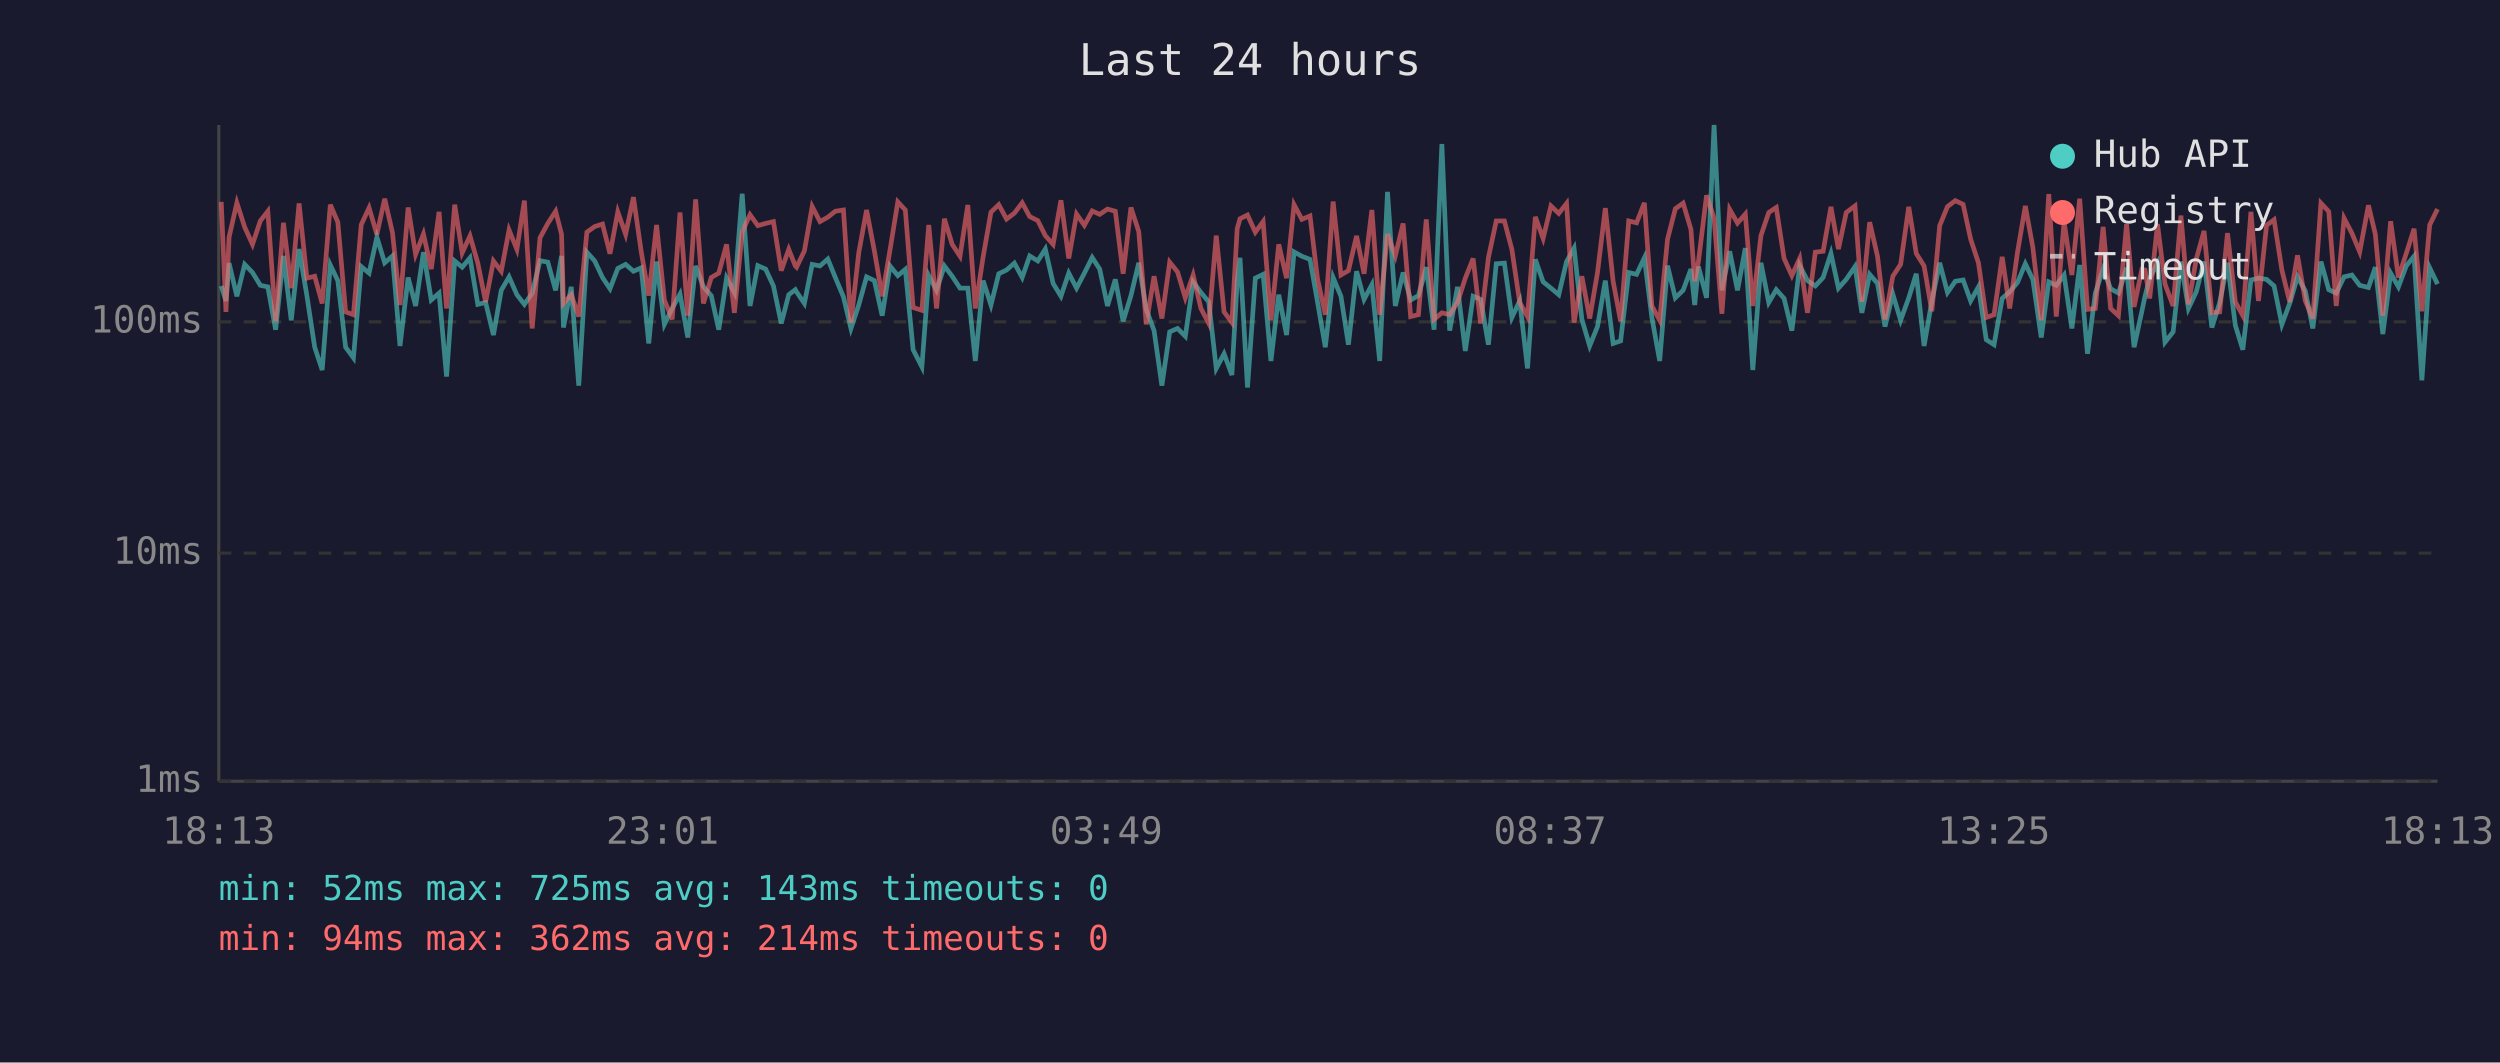
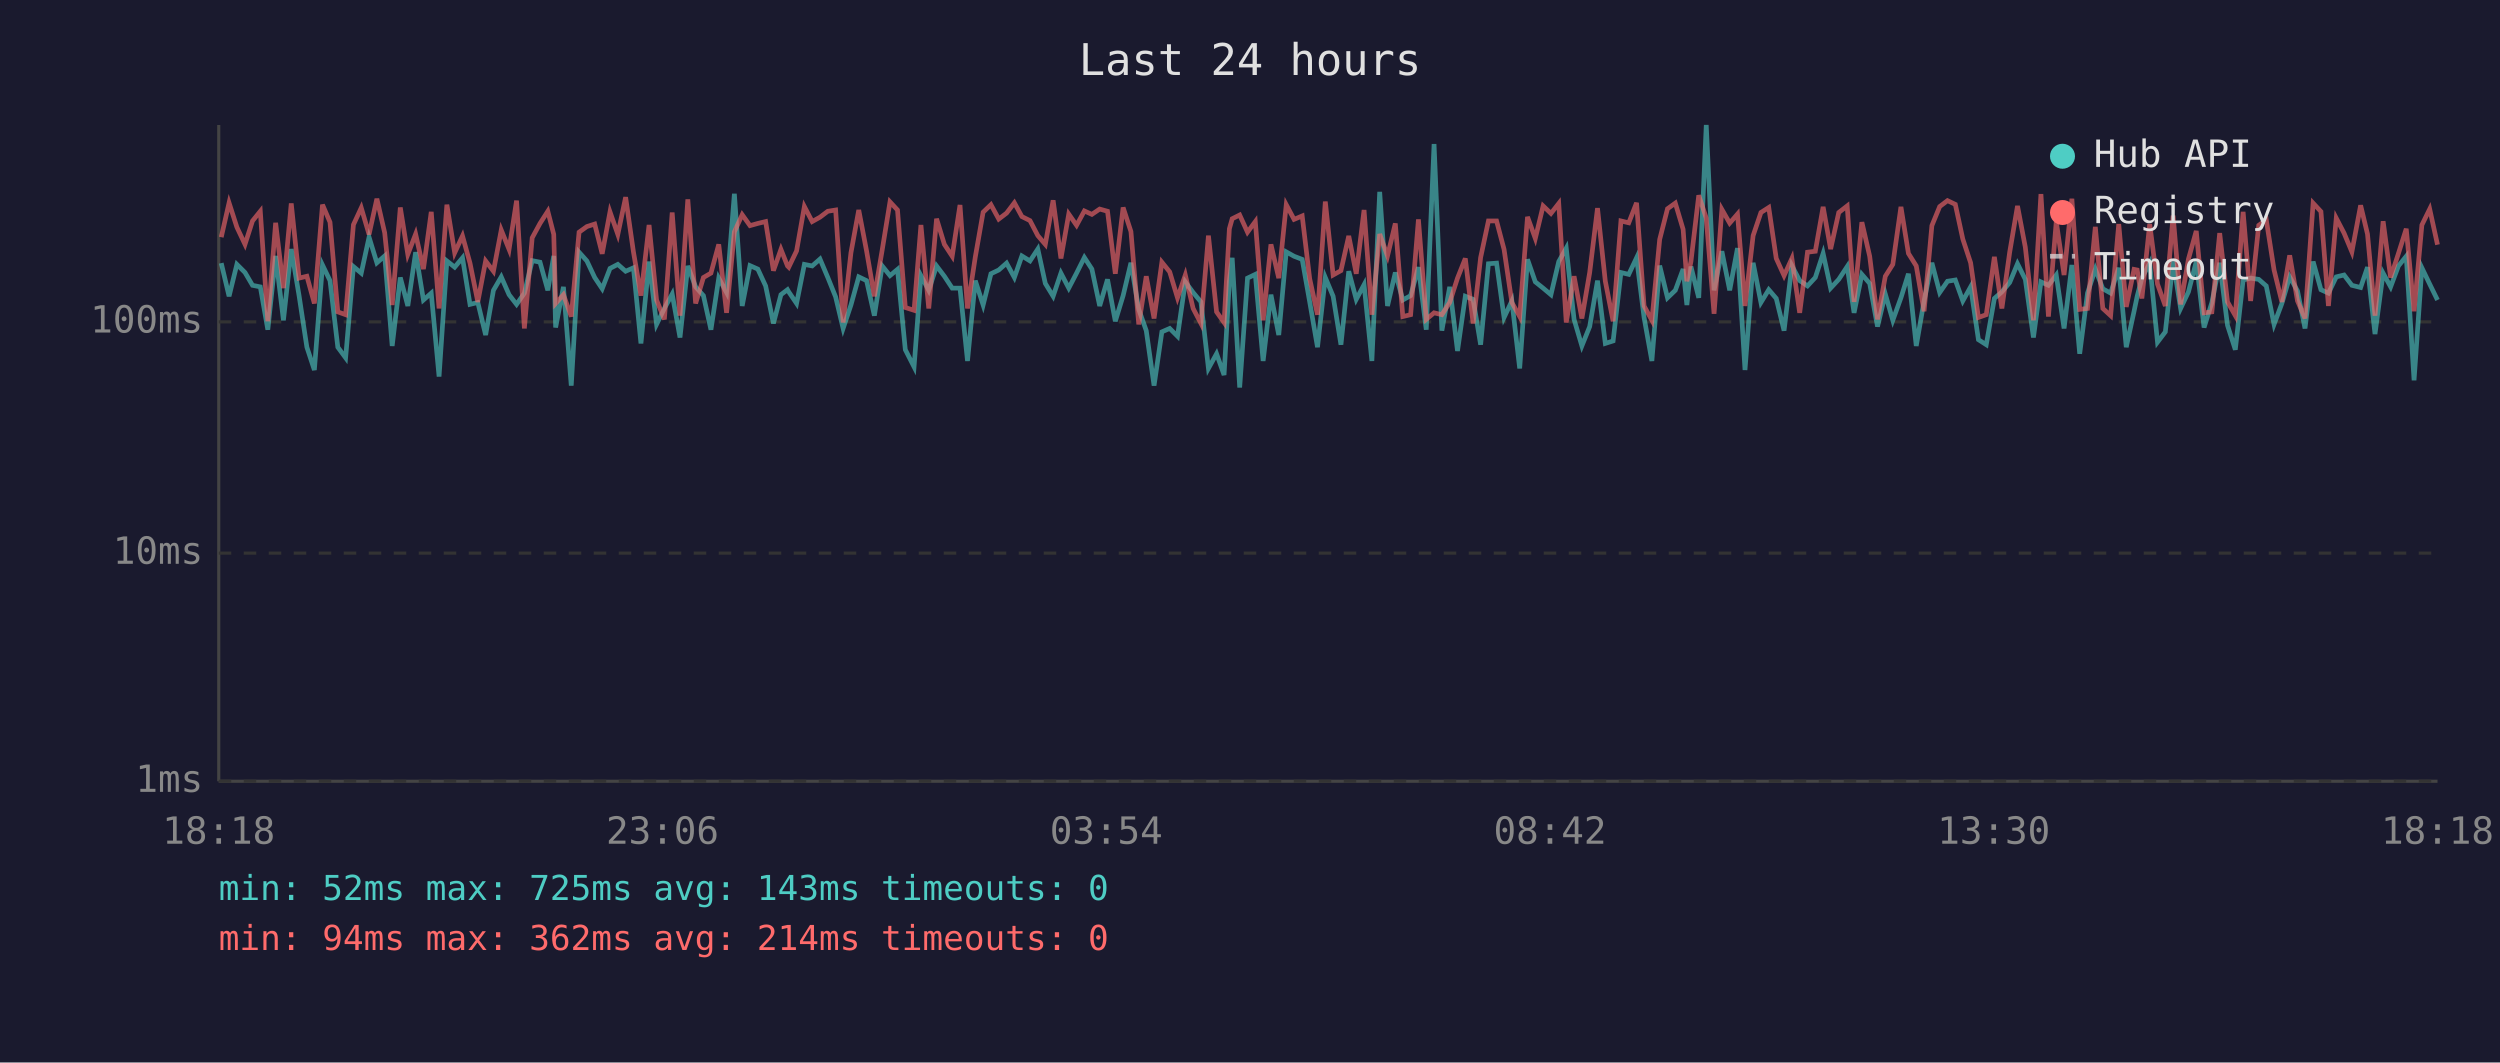
<svg xmlns="http://www.w3.org/2000/svg" viewBox="0 0 800 340" font-family="monospace" font-size="12">
  <rect width="800" height="340" fill="#1a1a2e" />
  <text x="400" y="24" fill="#e0e0e0" font-size="14" text-anchor="middle">Last 24 hours</text>
  <line x1="70" y1="40" x2="70" y2="250" stroke="#444" stroke-width="1" />
  <line x1="70" y1="250" x2="780" y2="250" stroke="#444" stroke-width="1" />
  <line x1="70" y1="250" x2="780" y2="250" stroke="#333" stroke-width="1" stroke-dasharray="4" />
  <text x="65" y="250" fill="#888" text-anchor="end" dominant-baseline="middle">1ms</text>
  <line x1="70" y1="177" x2="780" y2="177" stroke="#333" stroke-width="1" stroke-dasharray="4" />
  <text x="65" y="177" fill="#888" text-anchor="end" dominant-baseline="middle">10ms</text>
  <line x1="70" y1="103" x2="780" y2="103" stroke="#333" stroke-width="1" stroke-dasharray="4" />
  <text x="65" y="103" fill="#888" text-anchor="end" dominant-baseline="middle">100ms</text>
-   <text x="70" y="270" fill="#888" text-anchor="middle">18:13</text>
-   <text x="212" y="270" fill="#888" text-anchor="middle">23:01</text>
-   <text x="354" y="270" fill="#888" text-anchor="middle">03:49</text>
-   <text x="496" y="270" fill="#888" text-anchor="middle">08:37</text>
-   <text x="638" y="270" fill="#888" text-anchor="middle">13:25</text>
-   <text x="780" y="270" fill="#888" text-anchor="middle">18:13</text>
-   <polyline points="70.8,91.5 72.3,96.3 73.3,84.2 75.8,94.8 78.3,84.6 80.8,87.2 83.3,91.3 85.7,91.8 88.2,105.5 90.7,81.9 93.2,102.5 95.7,79.7 98.2,94.6 100.7,111.1 103.1,118.4 105.7,84.8 108.1,89.8 110.6,111.1 113.1,114.5 115.6,85.3 118.1,87.4 120.6,75.9 123.1,84.1 125.6,81.9 128.0,110.7 130.6,88.8 133.0,97.9 135.5,80.7 138.0,96.0 140.5,93.8 142.9,120.5 145.5,83.5 147.9,85.5 150.4,82.5 152.9,97.4 155.4,96.8 157.9,107.2 160.4,92.9 162.9,88.6 165.4,94.3 167.8,97.4 170.3,93.8 172.8,83.4 175.3,83.9 177.8,92.9 179.7,81.9 180.3,104.8 182.8,91.8 185.2,123.4 187.8,80.7 190.3,83.5 192.8,88.8 195.2,92.4 197.7,85.9 200.2,84.6 202.7,86.8 205.2,85.7 207.6,109.9 210.1,83.7 212.6,103.8 215.1,98.7 217.6,94.1 220.1,108.0 222.6,85.1 225.1,91.8 227.6,94.6 230.0,105.5 232.5,89.0 235.0,93.6 237.5,62.0 240.0,97.9 242.5,85.0 245.0,86.1 247.5,91.5 250.0,103.5 252.4,94.3 254.5,92.7 254.9,93.4 257.4,97.1 259.9,84.6 262.4,85.1 264.9,82.9 267.3,88.8 269.9,95.0 272.3,105.1 274.8,97.6 277.3,88.6 279.8,89.8 282.3,101.0 284.8,85.1 287.3,88.2 289.7,86.2 292.2,111.9 295.0,117.4 297.2,88.2 299.7,92.9 302.2,85.1 304.7,88.4 307.2,92.2 309.7,92.2 312.1,115.5 314.6,89.8 317.1,97.6 319.6,87.6 322.1,86.4 324.6,84.2 327.1,88.8 329.5,81.9 332.1,83.5 334.5,79.7 337.0,90.7 339.5,94.8 342.0,87.4 344.5,92.2 347.0,87.4 349.5,82.4 351.9,86.1 354.4,97.9 356.9,89.4 359.4,102.8 361.9,94.6 364.4,84.1 366.8,99.0 369.3,105.8 371.8,123.4 374.3,106.2 376.8,105.1 379.3,107.6 381.8,90.2 384.3,93.6 386.8,96.6 389.2,117.9 391.7,113.2 394.2,120.0 395.9,90.0 396.8,82.5 399.2,124.0 401.7,89.0 404.2,87.8 406.7,115.5 409.2,94.3 411.7,107.2 414.1,80.6 416.6,82.0 419.2,83.0 421.6,96.6 424.1,111.1 426.6,88.8 429.1,94.8 431.5,110.3 434.1,86.8 436.5,95.8 439.0,91.1 441.5,115.5 444.0,61.4 446.5,97.9 449.0,87.2 451.4,96.0 453.9,94.6 456.4,85.5 458.9,105.5 461.4,46.1 463.9,105.8 466.4,91.8 468.9,112.3 471.4,94.8 473.8,95.8 476.3,110.3 478.8,84.4 481.4,84.2 483.8,101.6 486.3,96.3 488.8,117.9 491.3,83.0 493.8,90.2 496.3,92.2 498.8,94.3 501.3,83.7 503.7,79.4 506.2,102.2 508.7,110.7 511.2,104.5 513.7,89.8 516.2,109.9 518.6,109.1 521.2,87.2 523.7,87.8 526.2,82.5 528.6,101.6 531.1,115.5 533.6,85.0 536.1,95.3 538.6,92.9 541.1,86.1 542.3,97.6 543.5,85.3 546.1,95.3 548.5,40.0 551.0,92.9 553.5,80.4 556.0,92.9 558.5,79.4 560.9,118.4 563.5,84.1 566.0,96.8 568.4,92.7 570.9,95.5 573.4,105.8 575.9,85.0 578.4,89.8 580.9,91.5 583.4,88.8 585.9,81.1 588.3,92.2 590.8,89.4 593.6,85.3 595.8,100.1 598.3,87.8 600.8,90.7 603.2,104.5 605.7,94.1 608.2,102.5 610.8,95.3 613.2,87.6 615.7,110.7 618.2,96.3 620.7,84.1 623.2,93.6 625.7,90.0 628.2,89.6 630.6,96.3 633.1,91.8 635.6,108.7 638.1,110.3 640.7,95.5 643.1,93.4 645.6,90.4 648.1,84.4 650.5,89.4 653.2,108.0 655.6,90.2 658.0,91.3 660.5,88.0 663.0,105.1 665.5,84.8 668.0,113.2 670.5,93.8 673.0,86.1 675.4,92.4 677.9,93.8 680.5,85.7 682.9,111.1 685.4,99.6 686.4,94.8 687.9,89.0 690.4,84.2 692.8,109.5 695.4,106.2 697.9,83.7 700.3,98.7 702.8,93.4 705.3,83.7 707.8,104.8 710.3,96.8 712.8,84.1 715.3,104.1 717.7,111.9 720.3,89.6 722.7,89.0 725.3,89.4 727.7,91.5 730.2,103.8 732.7,97.1 735.2,88.6 737.7,93.1 740.1,105.1 742.7,83.7 745.2,92.7 747.6,93.8 750.1,88.6 752.6,88.0 755.1,91.3 757.9,92.0 760.1,85.5 762.5,106.9 765.0,87.4 767.5,91.8 770.0,85.1 772.5,82.0 775.0,121.7 777.5,85.7 780.0,90.9" fill="none" stroke="#4ecdc4" stroke-width="1.5" opacity="0.6" />
-   <polyline points="70.8,64.6 72.3,99.8 73.3,75.9 75.8,64.9 78.3,72.7 80.8,78.2 83.3,70.7 85.7,67.6 88.2,102.8 90.7,71.3 93.2,92.2 95.7,65.1 98.2,89.0 100.7,88.4 103.1,97.1 105.7,65.5 108.1,71.1 110.6,99.8 113.1,100.7 115.6,71.9 118.1,66.5 120.6,75.0 123.1,63.6 125.6,74.5 128.0,97.6 130.6,66.4 133.0,81.4 135.5,74.9 138.0,86.1 140.5,67.8 142.9,98.7 145.5,65.5 147.9,80.9 150.4,75.5 152.9,84.2 155.4,96.6 157.9,83.5 160.4,86.8 162.9,73.6 165.4,79.8 167.8,64.2 170.3,105.1 172.8,76.1 175.3,71.5 177.8,67.6 179.7,75.0 180.3,97.1 182.8,94.3 185.2,101.3 187.8,74.3 190.3,72.5 192.8,71.7 195.2,81.2 197.7,67.8 200.2,75.0 202.7,63.1 205.2,80.6 207.6,94.6 210.1,72.0 212.6,96.0 215.1,102.2 217.6,68.0 220.1,101.0 222.6,63.8 225.1,97.1 227.6,88.8 230.0,87.4 232.5,78.2 235.0,100.1 237.5,74.2 240.0,68.7 242.5,72.2 245.0,71.5 247.5,70.9 250.0,86.6 252.4,79.8 254.5,85.1 254.9,85.5 257.4,80.3 259.9,66.1 262.4,70.9 264.9,69.5 267.3,67.6 269.9,67.2 272.3,103.2 274.8,80.9 277.3,67.2 279.8,80.3 282.3,94.8 284.8,80.0 287.3,64.6 289.7,67.2 292.2,98.4 295.0,99.3 297.2,72.0 299.7,98.7 302.2,70.0 304.7,78.2 307.2,82.0 309.7,65.6 312.1,98.7 314.6,82.2 317.1,67.9 319.6,65.5 322.1,70.1 324.6,68.2 327.1,64.9 329.5,69.3 332.1,70.6 334.5,75.4 337.0,78.2 339.5,64.1 342.0,82.7 344.5,68.5 347.0,72.1 349.5,67.5 351.9,68.6 354.4,66.9 356.9,67.6 359.4,87.6 361.9,66.4 364.4,74.1 366.8,103.8 369.3,88.4 371.8,101.9 374.3,83.9 376.8,87.0 379.3,95.3 381.8,88.0 384.3,98.7 386.8,103.5 389.2,75.4 391.7,99.8 394.2,103.2 395.9,73.2 396.8,70.0 399.2,68.8 401.7,74.3 404.2,70.9 406.7,102.5 409.2,78.2 411.7,89.0 414.1,65.5 416.6,70.2 419.2,69.1 421.6,89.2 424.1,100.7 426.6,64.5 429.1,88.0 431.5,86.6 434.1,75.5 436.5,87.6 439.0,67.2 441.5,100.7 444.0,74.9 446.5,81.9 449.0,71.5 451.4,101.3 453.9,100.7 456.4,70.2 458.9,102.2 461.4,100.1 463.9,100.7 466.4,96.8 468.9,89.0 471.4,82.7 473.8,103.5 476.3,82.4 478.8,70.7 481.4,70.7 483.8,79.8 486.3,96.8 488.8,101.3 491.3,69.4 493.8,76.3 496.3,65.9 498.8,68.3 501.3,65.1 503.7,103.2 506.2,88.4 508.7,101.9 511.2,87.2 513.7,66.6 516.2,90.0 518.6,102.8 521.2,70.7 523.7,71.3 526.2,64.9 528.6,97.9 531.1,102.5 533.6,76.6 536.1,66.8 538.6,65.0 541.1,73.4 542.3,90.0 543.5,83.7 546.1,62.5 548.5,69.8 551.0,100.4 553.5,67.0 556.0,71.4 558.5,68.5 560.9,97.9 563.5,75.4 566.0,68.0 568.4,66.4 570.9,82.7 573.4,88.2 575.9,82.7 578.4,100.1 580.9,80.7 583.4,80.4 585.9,66.2 588.3,79.7 590.8,68.0 593.6,65.9 595.8,96.6 598.3,71.1 600.8,82.0 603.2,102.2 605.7,88.4 608.2,84.6 610.8,66.2 613.2,81.1 615.7,85.1 618.2,99.6 620.7,72.2 623.2,66.1 625.7,64.2 628.2,65.4 630.6,76.5 633.1,84.1 635.6,101.6 638.1,100.7 640.7,82.2 643.1,98.7 645.6,80.7 648.1,65.9 650.5,79.1 653.2,102.5 655.6,62.1 658.0,101.3 660.5,70.9 663.0,88.0 665.5,63.6 668.0,99.0 670.5,98.7 673.0,72.6 675.4,98.7 677.9,101.0 680.5,71.7 682.9,98.2 685.4,86.2 686.4,86.4 687.9,95.5 690.4,71.7 692.8,90.9 695.4,97.9 697.9,69.0 700.3,97.4 702.8,82.9 705.3,73.9 707.8,100.1 710.3,99.8 712.8,74.6 715.3,96.6 717.7,101.0 720.3,67.8 722.7,96.3 725.3,72.1 727.7,70.3 730.2,86.4 732.7,96.6 735.2,81.7 737.7,96.3 740.1,101.9 742.7,65.0 745.2,67.7 747.6,97.9 750.1,69.8 752.6,74.6 755.1,80.6 757.9,65.7 760.1,74.9 762.5,101.0 765.0,70.8 767.5,88.8 770.0,81.1 772.5,73.2 775.0,99.6 777.5,72.0 780.0,66.9" fill="none" stroke="#ff6b6b" stroke-width="1.5" opacity="0.6" />
+   <text x="70" y="270" fill="#888" text-anchor="middle">18:18</text>
+   <text x="212" y="270" fill="#888" text-anchor="middle">23:06</text>
+   <text x="354" y="270" fill="#888" text-anchor="middle">03:54</text>
+   <text x="496" y="270" fill="#888" text-anchor="middle">08:42</text>
+   <text x="638" y="270" fill="#888" text-anchor="middle">13:30</text>
+   <text x="780" y="270" fill="#888" text-anchor="middle">18:18</text>
+   <polyline points="70.8,84.2 73.3,94.8 75.8,84.6 78.4,87.2 80.8,91.3 83.3,91.8 85.7,105.5 88.2,81.9 90.7,102.5 93.2,79.7 95.7,94.6 98.2,111.1 100.6,118.4 103.2,84.8 105.6,89.8 108.1,111.1 110.6,114.5 113.1,85.3 115.6,87.4 118.1,75.9 120.6,84.1 123.1,81.9 125.5,110.7 128.1,88.8 130.5,97.9 133.0,80.7 135.5,96.0 138.0,93.8 140.5,120.5 143.0,83.5 145.5,85.5 148.0,82.5 150.4,97.4 152.9,96.8 155.4,107.2 157.9,92.9 160.4,88.6 162.9,94.3 165.3,97.4 167.8,93.8 170.3,83.4 172.8,83.9 175.3,92.9 177.2,81.9 177.8,104.8 180.3,91.8 182.8,123.4 185.3,80.7 187.8,83.5 190.3,88.8 192.7,92.4 195.2,85.9 197.7,84.6 200.2,86.8 202.7,85.7 205.1,109.9 207.7,83.7 210.1,103.8 212.6,98.7 215.1,94.1 217.6,108.0 220.1,85.1 222.6,91.8 225.1,94.6 227.5,105.5 230.0,89.0 232.5,93.6 235.0,62.0 237.5,97.9 240.0,85.0 242.5,86.1 245.0,91.5 247.5,103.5 249.9,94.3 252.0,92.7 252.4,93.4 254.9,97.1 257.4,84.6 259.9,85.1 262.4,82.9 264.9,88.8 267.4,95.0 269.8,105.1 272.3,97.6 274.8,88.6 277.3,89.8 279.8,101.0 282.3,85.1 284.8,88.2 287.2,86.2 289.7,111.9 292.5,117.4 294.7,88.2 297.2,92.9 299.7,85.1 302.2,88.4 304.7,92.2 307.2,92.2 309.6,115.5 312.1,89.8 314.6,97.6 317.1,87.6 319.6,86.4 322.1,84.2 324.6,88.8 327.0,81.9 329.6,83.5 332.1,79.7 334.5,90.7 337.0,94.8 339.5,87.4 342.0,92.2 344.5,87.4 347.0,82.4 349.4,86.1 351.9,97.9 354.4,89.4 356.9,102.8 359.4,94.6 361.9,84.1 364.4,99.0 366.8,105.8 369.3,123.4 371.8,106.2 374.3,105.1 376.8,107.6 379.3,90.2 381.8,93.6 384.3,96.6 386.7,117.9 389.3,113.2 391.7,120.0 393.4,90.0 394.3,82.5 396.7,124.0 399.2,89.0 401.7,87.8 404.2,115.5 406.7,94.3 409.2,107.2 411.6,80.6 414.1,82.0 416.7,83.0 419.1,96.6 421.6,111.1 424.1,88.8 426.6,94.8 429.1,110.3 431.6,86.8 434.0,95.8 436.5,91.1 439.0,115.5 441.5,61.4 444.0,97.9 446.5,87.2 448.9,96.0 451.4,94.6 453.9,85.5 456.4,105.5 458.9,46.1 461.4,105.8 463.9,91.8 466.4,112.3 468.9,94.8 471.4,95.8 473.8,110.3 476.3,84.4 478.9,84.2 481.3,101.6 483.8,96.3 486.3,117.9 488.8,83.0 491.3,90.2 493.8,92.2 496.3,94.3 498.8,83.7 501.2,79.4 503.7,102.2 506.2,110.7 508.7,104.5 511.2,89.8 513.7,109.9 516.2,109.1 518.7,87.2 521.2,87.8 523.7,82.5 526.1,101.6 528.6,115.5 531.1,85.0 533.6,95.3 536.1,92.9 538.6,86.1 539.8,97.6 541.1,85.3 543.6,95.3 546.0,40.0 548.5,92.9 551.0,80.4 553.5,92.9 556.0,79.4 558.4,118.4 561.0,84.1 563.5,96.8 566.0,92.7 568.4,95.5 570.9,105.8 573.4,85.0 575.9,89.8 578.4,91.5 580.9,88.8 583.4,81.1 585.8,92.2 588.4,89.4 591.1,85.3 593.3,100.1 595.8,87.8 598.3,90.7 600.8,104.5 603.3,94.1 605.7,102.5 608.3,95.3 610.7,87.6 613.2,110.7 615.7,96.3 618.2,84.1 620.7,93.6 623.2,90.0 625.7,89.6 628.1,96.3 630.6,91.8 633.1,108.7 635.6,110.3 638.2,95.5 640.6,93.4 643.1,90.4 645.6,84.4 648.1,89.4 650.7,108.0 653.1,90.2 655.5,91.3 658.0,88.0 660.5,105.1 663.0,84.8 665.5,113.2 668.0,93.8 670.5,86.1 672.9,92.4 675.4,93.8 678.0,85.7 680.4,111.1 682.9,99.6 683.9,94.8 685.4,89.0 687.9,84.2 690.4,109.5 692.9,106.2 695.4,83.7 697.8,98.7 700.3,93.4 702.8,83.7 705.3,104.8 707.8,96.8 710.3,84.1 712.8,104.1 715.3,111.9 717.8,89.6 720.2,89.0 722.8,89.4 725.2,91.5 727.7,103.8 730.2,97.1 732.7,88.6 735.2,93.1 737.6,105.1 740.2,83.7 742.7,92.7 745.1,93.8 747.6,88.6 750.1,88.0 752.6,91.3 755.4,92.0 757.6,85.5 760.0,106.9 762.6,87.4 765.0,91.8 767.5,85.1 770.0,82.0 772.5,121.7 775.0,85.7 777.5,90.9 780.0,96.0" fill="none" stroke="#4ecdc4" stroke-width="1.5" opacity="0.6" />
+   <polyline points="70.8,75.9 73.3,64.9 75.8,72.7 78.4,78.2 80.8,70.7 83.3,67.6 85.7,102.8 88.2,71.3 90.7,92.2 93.2,65.1 95.7,89.0 98.2,88.4 100.6,97.1 103.2,65.5 105.6,71.1 108.1,99.8 110.6,100.7 113.1,71.9 115.6,66.5 118.1,75.0 120.6,63.6 123.1,74.5 125.5,97.6 128.1,66.4 130.5,81.4 133.0,74.9 135.5,86.1 138.0,67.8 140.5,98.7 143.0,65.5 145.5,80.9 148.0,75.5 150.4,84.2 152.9,96.6 155.4,83.5 157.9,86.8 160.4,73.6 162.9,79.8 165.3,64.2 167.8,105.1 170.3,76.1 172.8,71.5 175.3,67.6 177.2,75.0 177.8,97.1 180.3,94.3 182.8,101.3 185.3,74.3 187.8,72.5 190.3,71.7 192.7,81.2 195.2,67.8 197.7,75.0 200.2,63.1 202.7,80.6 205.1,94.6 207.7,72.0 210.1,96.0 212.6,102.2 215.1,68.0 217.6,101.0 220.1,63.8 222.6,97.1 225.1,88.8 227.5,87.4 230.0,78.2 232.5,100.1 235.0,74.2 237.5,68.7 240.0,72.2 242.5,71.5 245.0,70.9 247.5,86.6 249.9,79.8 252.0,85.1 252.4,85.5 254.9,80.3 257.4,66.1 259.9,70.9 262.4,69.5 264.9,67.6 267.4,67.2 269.8,103.2 272.3,80.9 274.8,67.2 277.3,80.3 279.8,94.8 282.3,80.0 284.8,64.6 287.2,67.2 289.7,98.4 292.5,99.3 294.7,72.0 297.2,98.7 299.7,70.0 302.2,78.2 304.7,82.0 307.2,65.6 309.6,98.7 312.1,82.2 314.6,67.9 317.1,65.5 319.6,70.1 322.1,68.2 324.6,64.9 327.0,69.3 329.6,70.6 332.1,75.4 334.5,78.2 337.0,64.1 339.5,82.7 342.0,68.5 344.5,72.1 347.0,67.5 349.4,68.6 351.9,66.9 354.4,67.6 356.9,87.6 359.4,66.4 361.9,74.1 364.4,103.8 366.8,88.4 369.3,101.9 371.8,83.9 374.3,87.0 376.8,95.3 379.3,88.0 381.8,98.7 384.3,103.5 386.7,75.4 389.3,99.8 391.7,103.2 393.4,73.2 394.3,70.0 396.7,68.8 399.2,74.3 401.7,70.9 404.2,102.5 406.7,78.2 409.2,89.0 411.6,65.5 414.1,70.2 416.7,69.1 419.1,89.2 421.6,100.7 424.1,64.5 426.6,88.0 429.1,86.6 431.6,75.5 434.0,87.6 436.5,67.2 439.0,100.7 441.5,74.9 444.0,81.9 446.5,71.5 448.9,101.3 451.4,100.7 453.9,70.2 456.4,102.2 458.9,100.1 461.4,100.7 463.9,96.8 466.4,89.0 468.9,82.7 471.4,103.5 473.8,82.4 476.3,70.7 478.9,70.7 481.3,79.8 483.8,96.8 486.3,101.3 488.8,69.4 491.3,76.3 493.8,65.9 496.3,68.3 498.8,65.1 501.2,103.2 503.7,88.4 506.2,101.9 508.7,87.2 511.2,66.6 513.7,90.0 516.2,102.8 518.7,70.7 521.2,71.3 523.7,64.9 526.1,97.9 528.6,102.5 531.1,76.6 533.6,66.8 536.1,65.0 538.6,73.4 539.8,90.0 541.1,83.7 543.6,62.5 546.0,69.8 548.5,100.4 551.0,67.0 553.5,71.4 556.0,68.5 558.4,97.9 561.0,75.4 563.5,68.0 566.0,66.4 568.4,82.7 570.9,88.2 573.4,82.7 575.9,100.1 578.4,80.7 580.9,80.4 583.4,66.2 585.8,79.7 588.4,68.0 591.1,65.9 593.3,96.6 595.8,71.1 598.3,82.0 600.8,102.2 603.3,88.4 605.7,84.6 608.3,66.2 610.7,81.1 613.2,85.1 615.7,99.6 618.2,72.2 620.7,66.1 623.2,64.2 625.7,65.4 628.1,76.5 630.6,84.1 633.1,101.6 635.6,100.7 638.2,82.2 640.6,98.7 643.1,80.7 645.6,65.9 648.1,79.1 650.7,102.5 653.1,62.1 655.5,101.3 658.0,70.9 660.5,88.0 663.0,63.6 665.5,99.0 668.0,98.7 670.5,72.6 672.9,98.7 675.4,101.0 678.0,71.7 680.4,98.2 682.9,86.2 683.9,86.4 685.4,95.5 687.9,71.7 690.4,90.9 692.9,97.9 695.4,69.0 697.8,97.4 700.3,82.9 702.8,73.9 705.3,100.1 707.8,99.8 710.3,74.6 712.8,96.6 715.3,101.0 717.8,67.8 720.2,96.3 722.8,72.1 725.2,70.3 727.7,86.4 730.2,96.6 732.7,81.7 735.2,96.3 737.6,101.9 740.2,65.0 742.7,67.7 745.1,97.9 747.6,69.8 750.1,74.6 752.6,80.6 755.4,65.7 757.6,74.9 760.0,101.0 762.6,70.8 765.0,88.8 767.5,81.1 770.0,73.2 772.5,99.6 775.0,72.0 777.5,66.9 780.0,78.3" fill="none" stroke="#ff6b6b" stroke-width="1.5" opacity="0.6" />
  <circle cx="660" cy="50" r="4" fill="#4ecdc4" />
  <text x="670" y="50" fill="#e0e0e0" dominant-baseline="middle">Hub API</text>
  <circle cx="660" cy="68" r="4" fill="#ff6b6b" />
  <text x="670" y="68" fill="#e0e0e0" dominant-baseline="middle">Registry</text>
  <line x1="656" y1="82" x2="664" y2="82" stroke="#e0e0e0" stroke-width="1.5" stroke-dasharray="4,3" opacity="0.7" />
  <text x="670" y="86" fill="#e0e0e0" dominant-baseline="middle">Timeout</text>
  <text x="70" y="288" fill="#4ecdc4" font-size="11">min: 52ms  max: 725ms  avg: 143ms  timeouts: 0</text>
  <text x="70" y="304" fill="#ff6b6b" font-size="11">min: 94ms  max: 362ms  avg: 214ms  timeouts: 0</text>
</svg>
